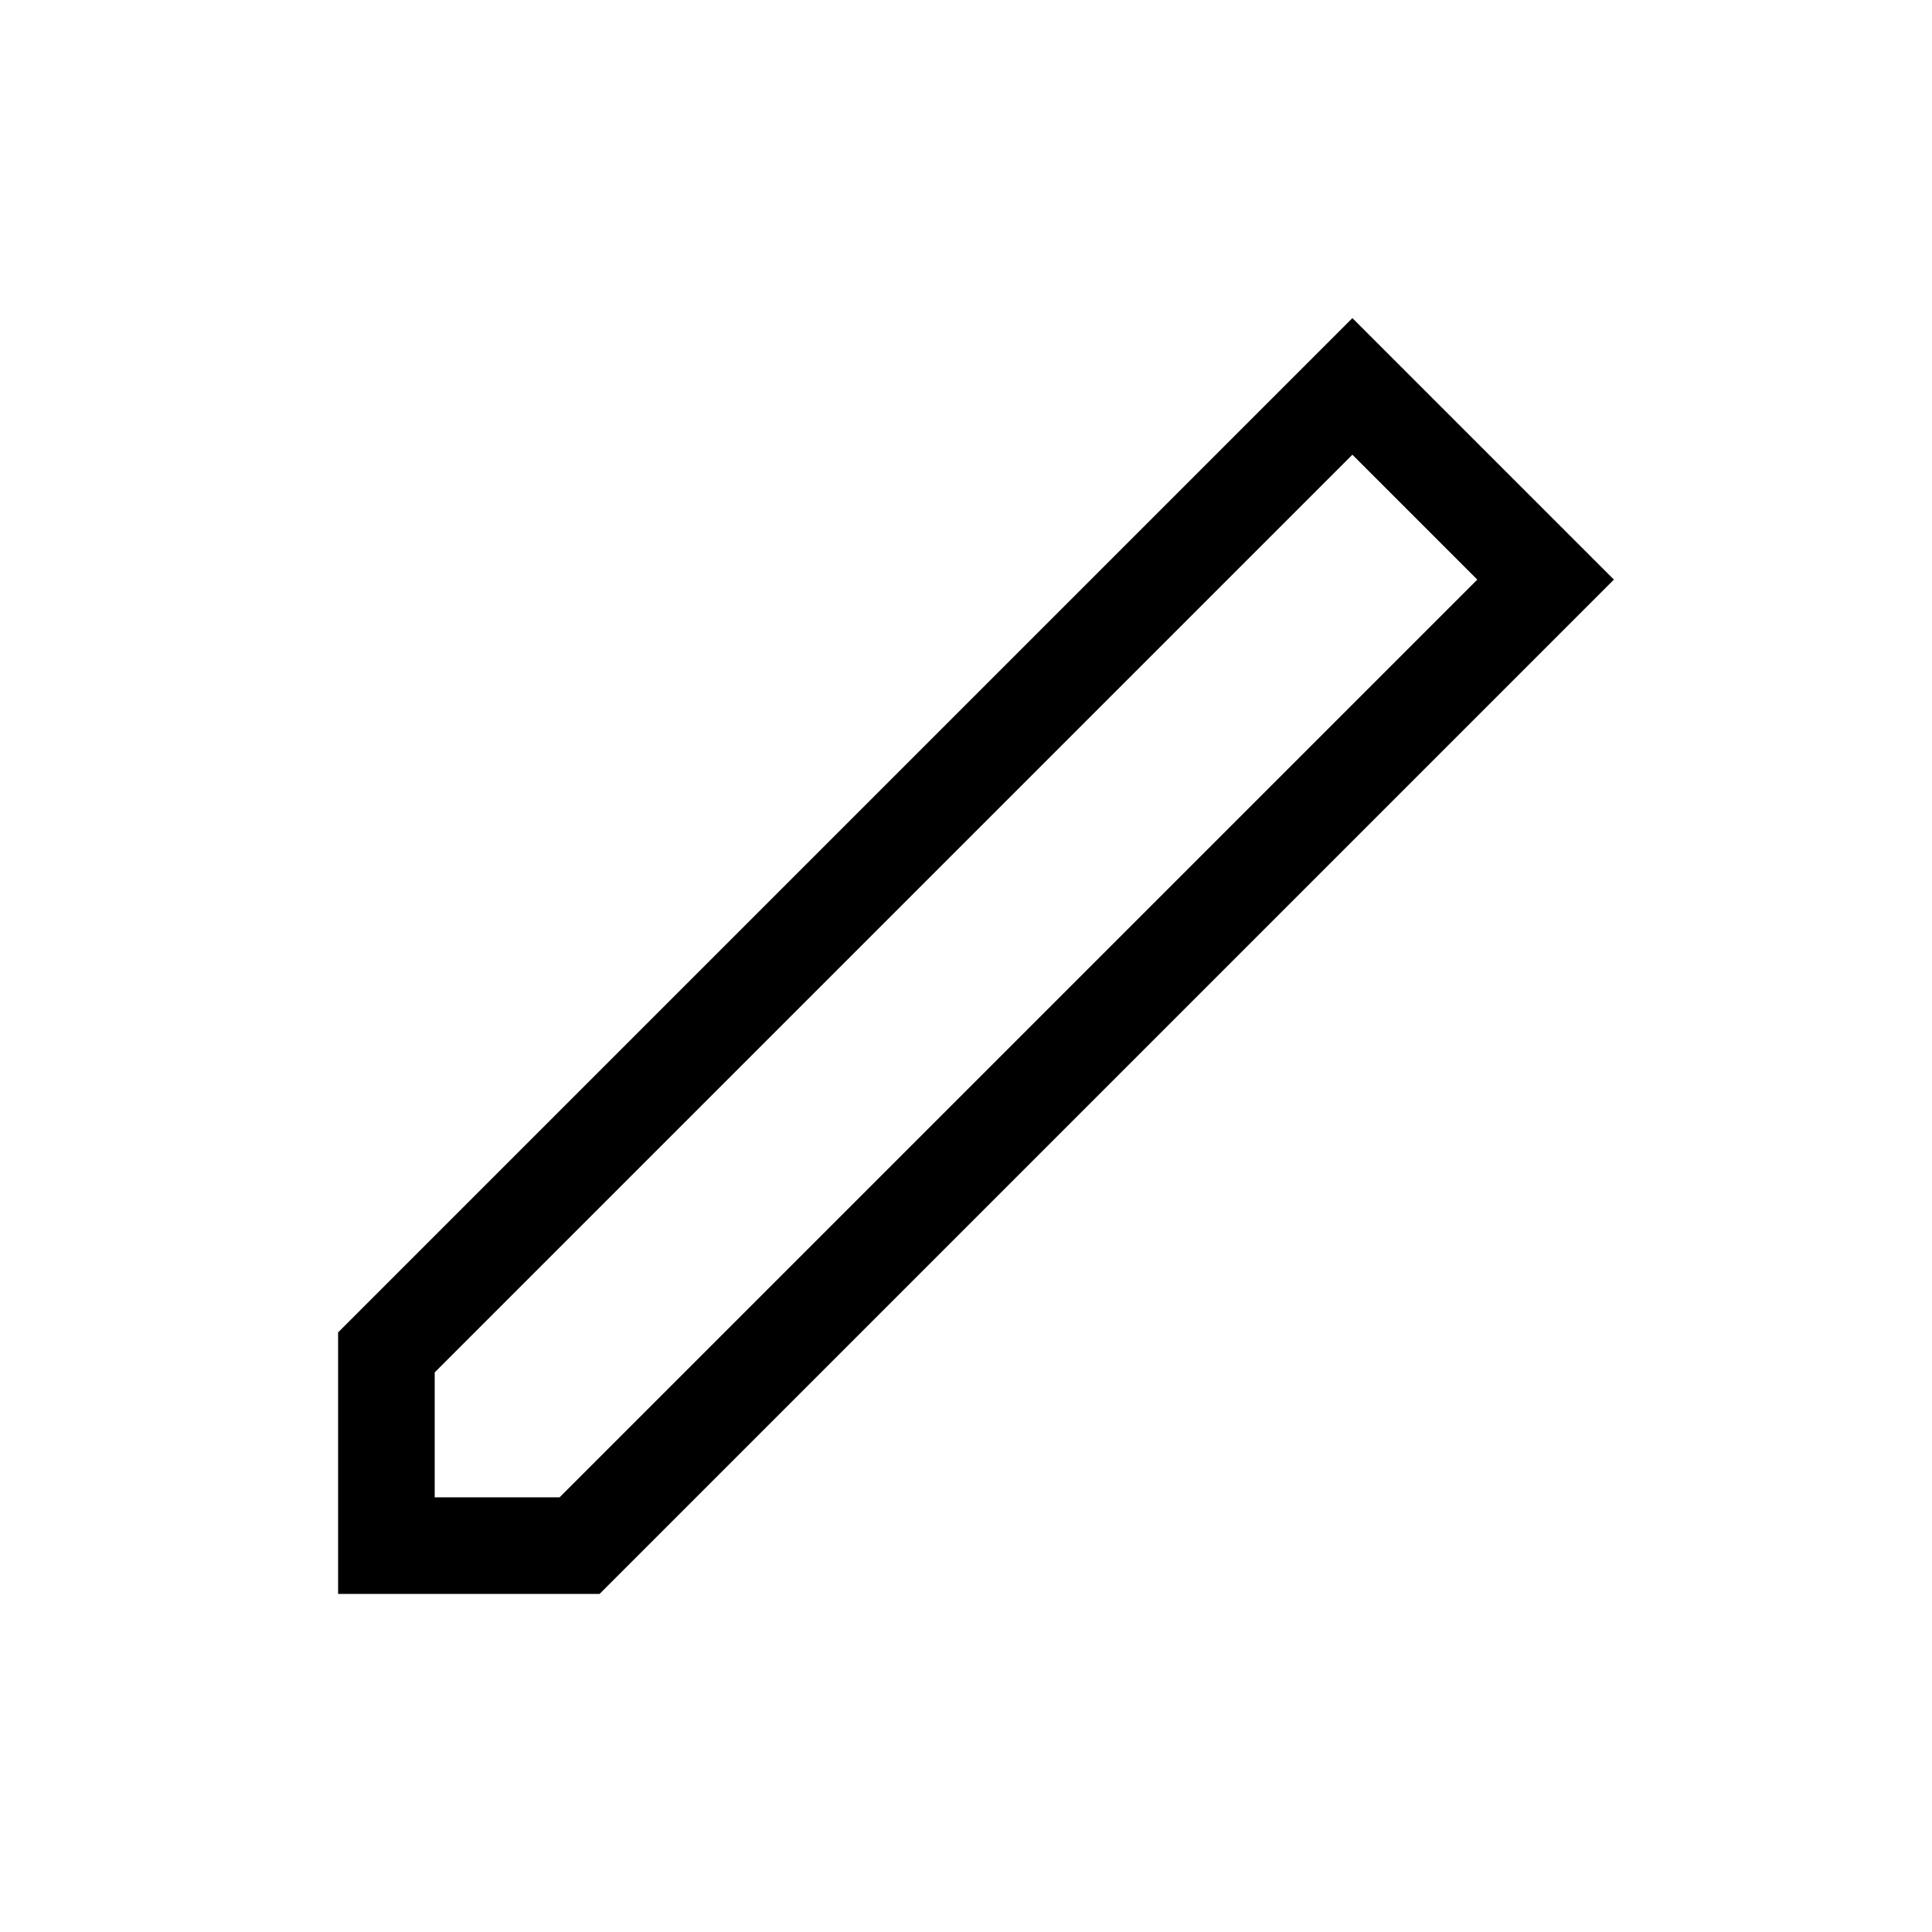
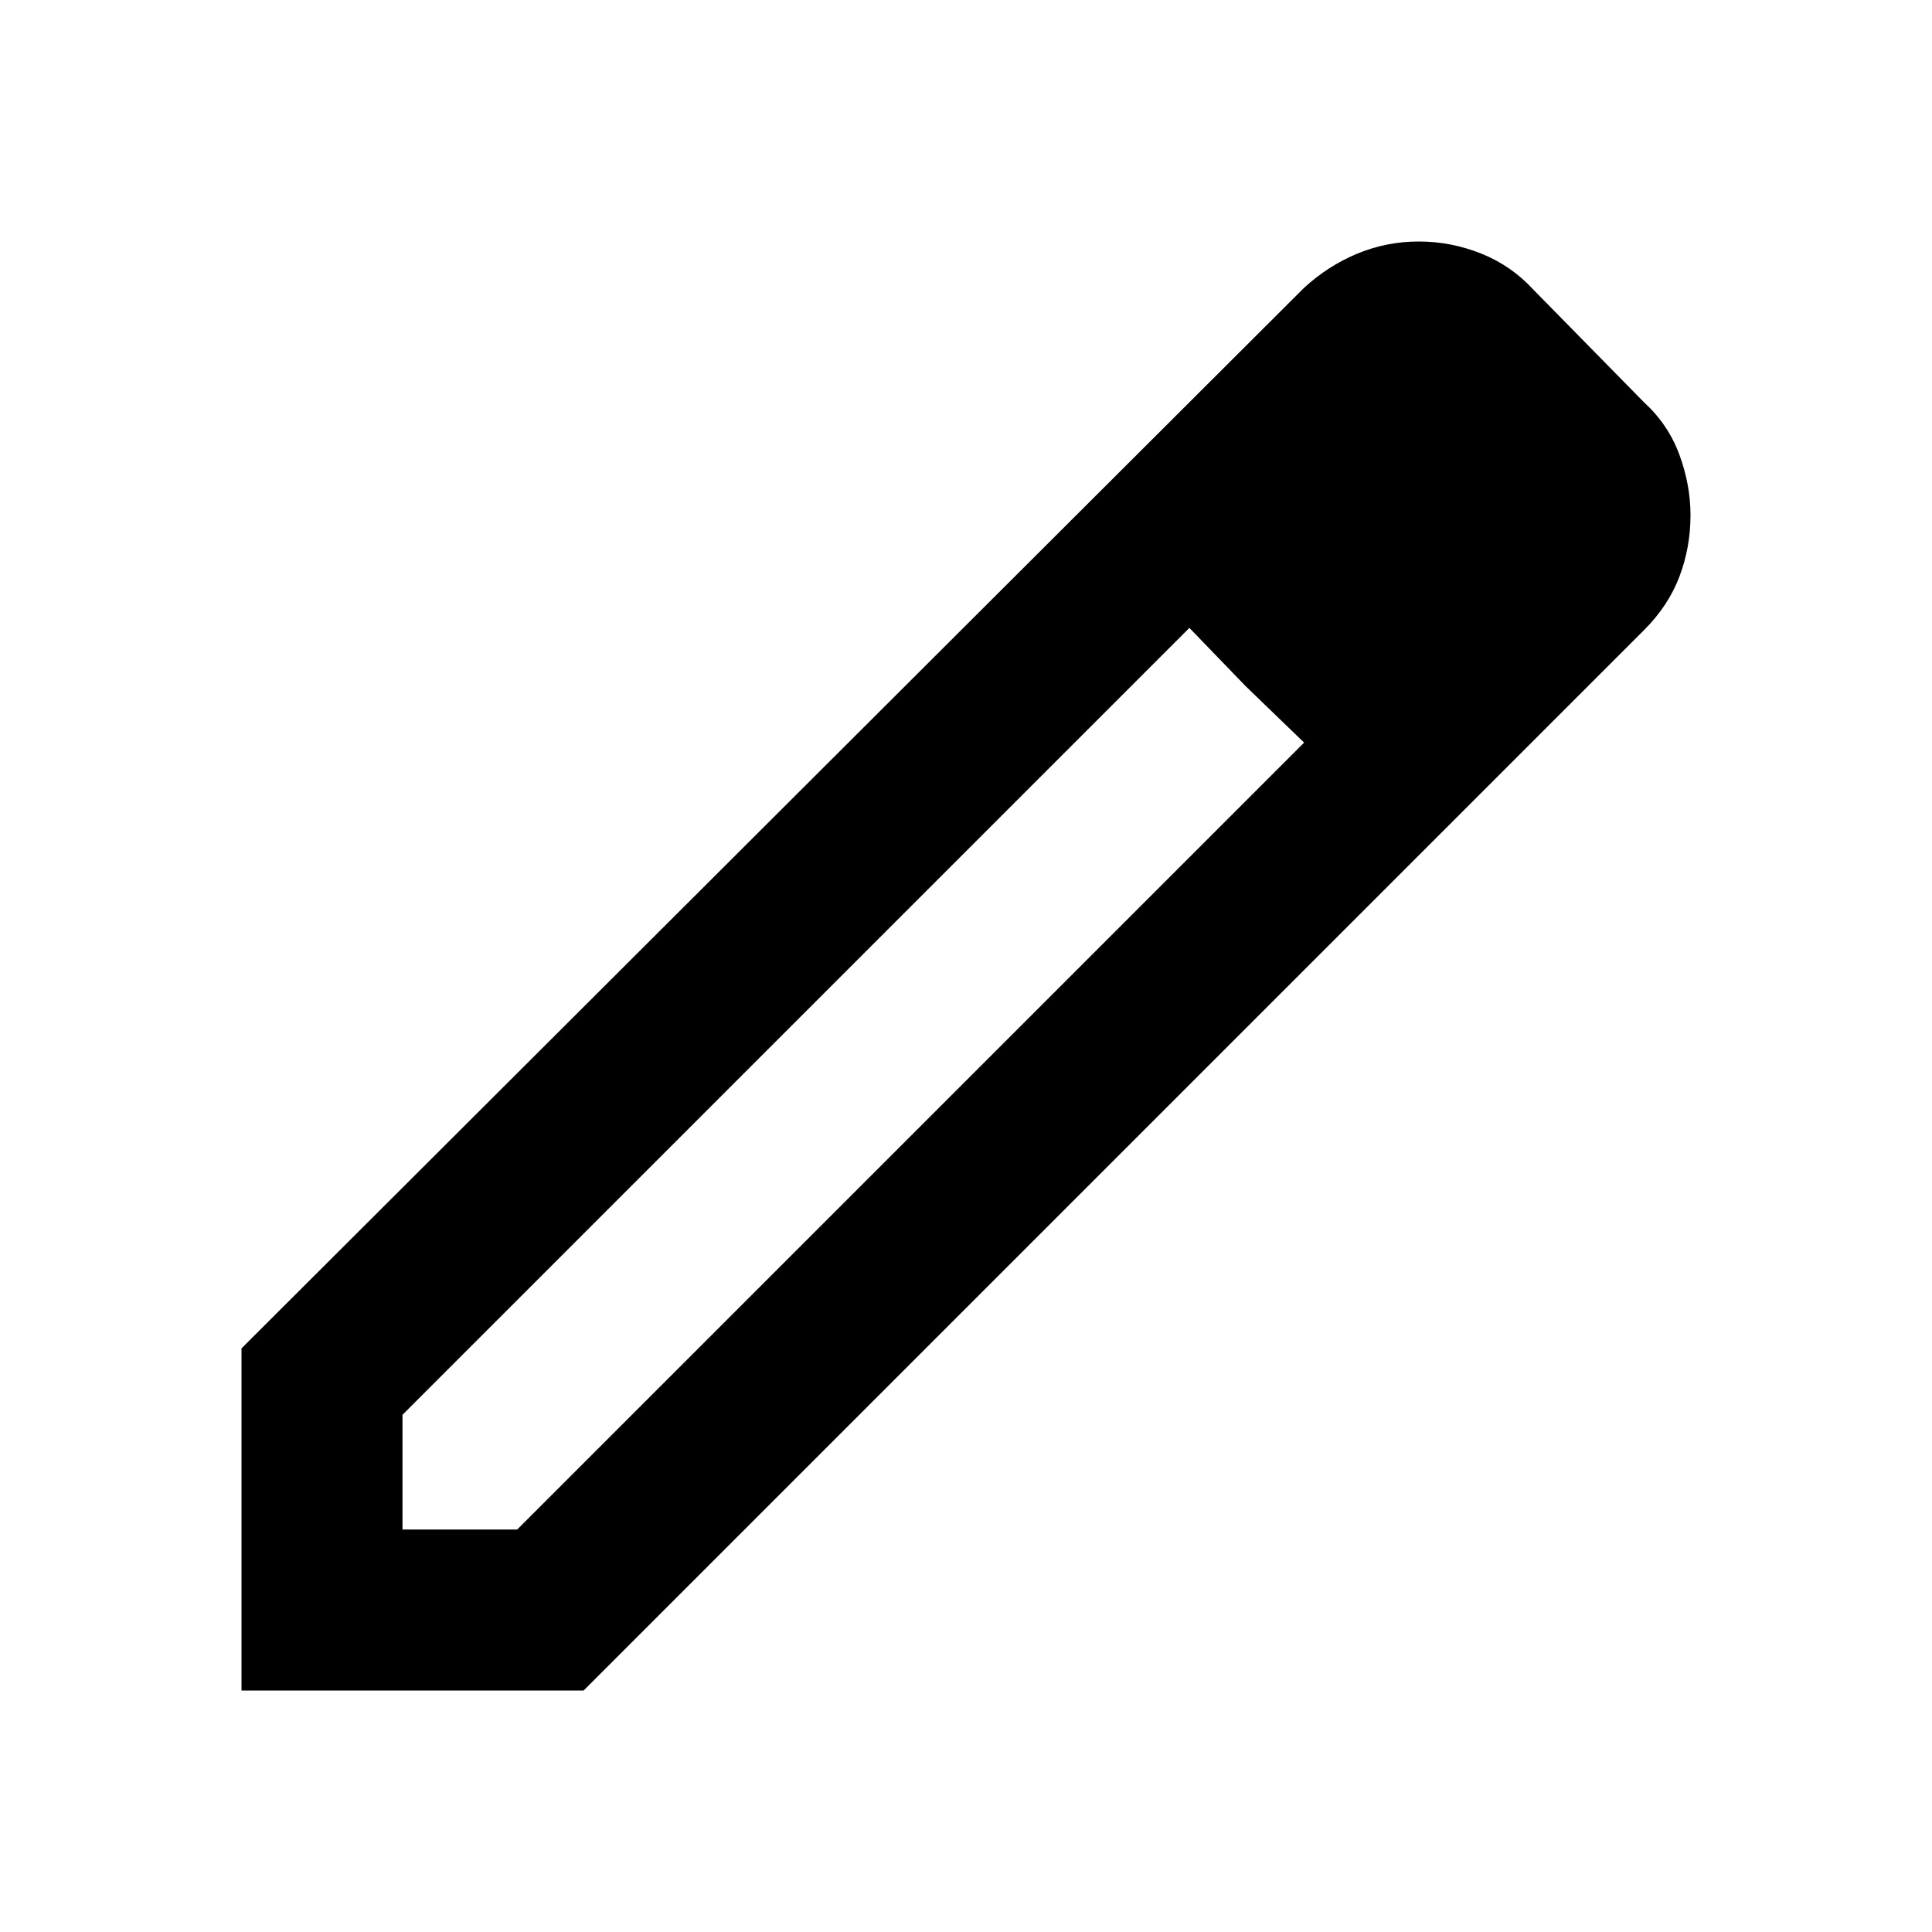
- <svg width="20" height="20" viewBox="0 0 20 20" fill="none" stroke="black" stroke-width="1">
-   <path d="M4 14L14 4L16 6L6 16L4 16Z" />
+ <svg xmlns="http://www.w3.org/2000/svg" height="24px" viewBox="0 -960 960 960" width="24px" fill="#000000">
+   <path d="M200-200h57l391-391-57-57-391 391v57Zm-80 80v-170l528-527q12-11 26.5-17t30.5-6q16 0 31 6t26 18l55 56q12 11 17.5 26t5.5 30q0 16-5.5 30.5T817-647L290-120H120Zm640-584-56-56 56 56Zm-141 85-28-29 57 57-29-28Z" />
</svg>
